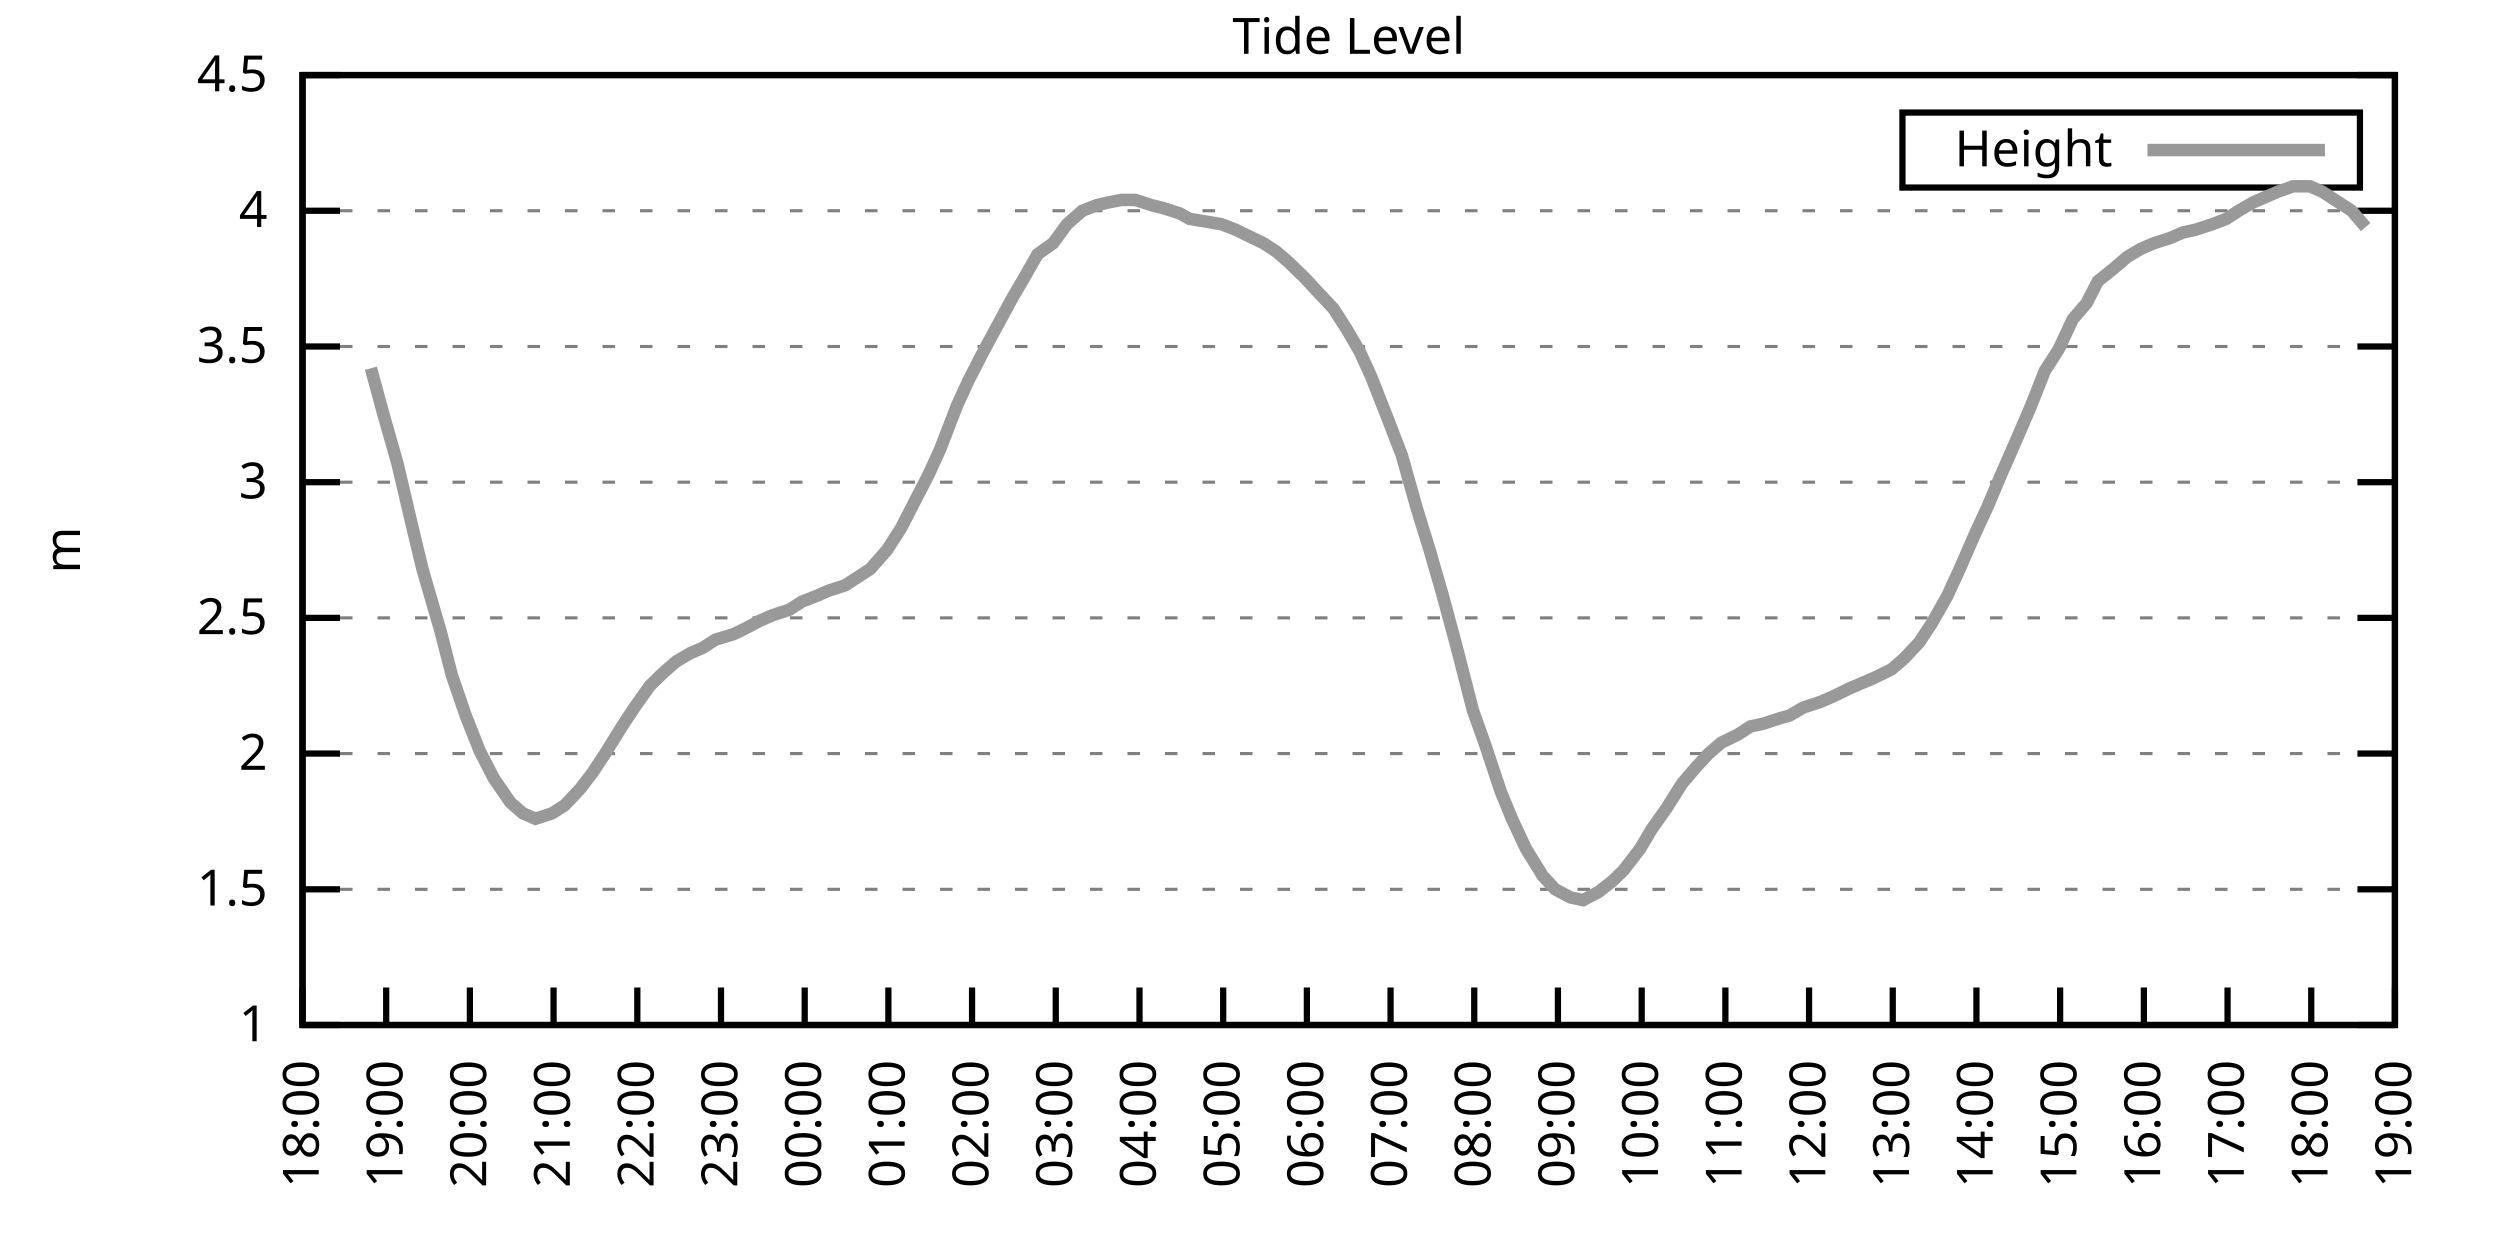
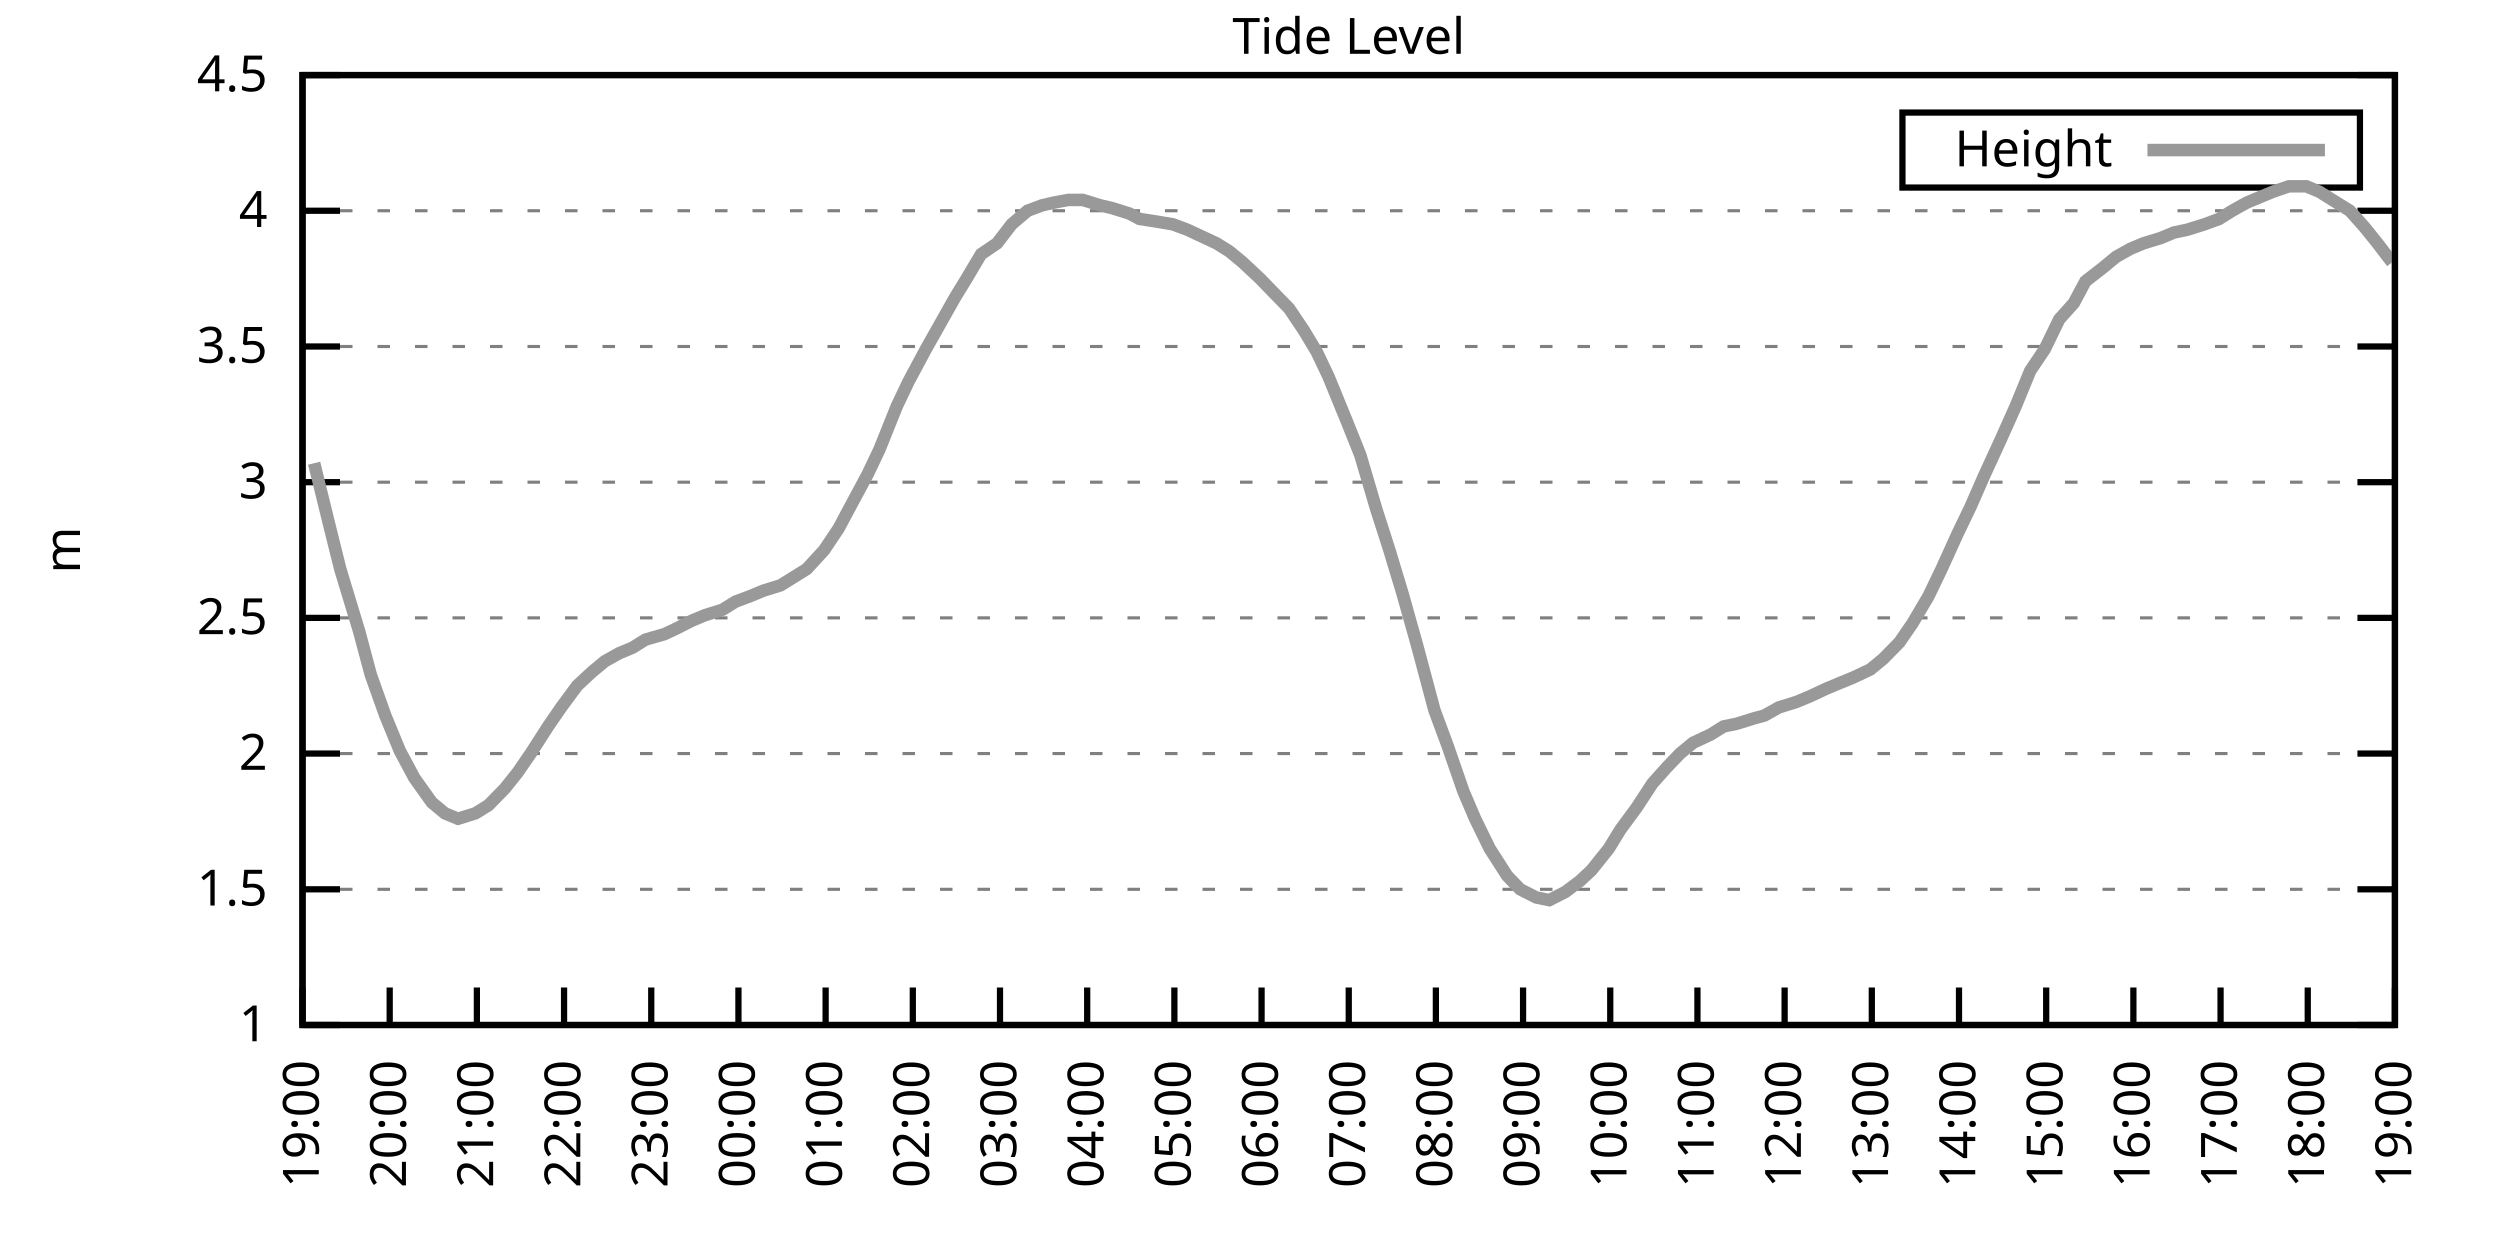
<svg xmlns="http://www.w3.org/2000/svg" xmlns:xlink="http://www.w3.org/1999/xlink" width="400" height="200" viewBox="0 0 400 200">
  <g id="gnuplot_canvas">
    <rect x="0" y="0" width="400" height="200" fill="none" />
    <defs>
      <circle id="gpDot" r="0.5" stroke-width="0.5" stroke="currentColor" />
      <path id="gpPt0" stroke-width="0.333" stroke="currentColor" d="M-1,0 h2 M0,-1 v2" />
      <path id="gpPt1" stroke-width="0.333" stroke="currentColor" d="M-1,-1 L1,1 M1,-1 L-1,1" />
      <path id="gpPt2" stroke-width="0.333" stroke="currentColor" d="M-1,0 L1,0 M0,-1 L0,1 M-1,-1 L1,1 M-1,1 L1,-1" />
      <rect id="gpPt3" stroke-width="0.333" stroke="currentColor" x="-1" y="-1" width="2" height="2" />
      <rect id="gpPt4" stroke-width="0.333" stroke="currentColor" fill="currentColor" x="-1" y="-1" width="2" height="2" />
      <circle id="gpPt5" stroke-width="0.333" stroke="currentColor" cx="0" cy="0" r="1" />
      <use xlink:href="#gpPt5" id="gpPt6" fill="currentColor" stroke="none" />
      <path id="gpPt7" stroke-width="0.333" stroke="currentColor" d="M0,-1.33 L-1.33,0.67 L1.33,0.67 z" />
      <use xlink:href="#gpPt7" id="gpPt8" fill="currentColor" stroke="none" />
      <use xlink:href="#gpPt7" id="gpPt9" stroke="currentColor" transform="rotate(180)" />
      <use xlink:href="#gpPt9" id="gpPt10" fill="currentColor" stroke="none" />
      <use xlink:href="#gpPt3" id="gpPt11" stroke="currentColor" transform="rotate(45)" />
      <use xlink:href="#gpPt11" id="gpPt12" fill="currentColor" stroke="none" />
      <path id="gpPt13" stroke-width="0.333" stroke="currentColor" d="M0,1.330 L1.265,0.411 L0.782,-1.067 L-0.782,-1.076 L-1.265,0.411 z" />
      <use xlink:href="#gpPt13" id="gpPt14" fill="currentColor" stroke="none" />
      <filter id="textbox" filterUnits="objectBoundingBox" x="0" y="0" height="1" width="1">
        <feFlood flood-color="white" flood-opacity="1" result="bgnd" />
        <feComposite in="SourceGraphic" in2="bgnd" operator="atop" />
      </filter>
      <filter id="greybox" filterUnits="objectBoundingBox" x="0" y="0" height="1" width="1">
        <feFlood flood-color="lightgrey" flood-opacity="1" result="grey" />
        <feComposite in="SourceGraphic" in2="grey" operator="atop" />
      </filter>
    </defs>
    <g fill="none" color="white" stroke="currentColor" stroke-width="1.00" stroke-linecap="butt" stroke-linejoin="miter">
</g>
    <g fill="none" color="black" stroke="currentColor" stroke-width="1.00" stroke-linecap="butt" stroke-linejoin="miter">
      <g stroke="none" shape-rendering="crispEdges">
        <polygon fill="rgb(255, 255, 255)" points="48.40,164.00 383.18,164.00 383.18,12.02 48.40,12.02 " />
      </g>
    </g>
    <g fill="none" color="black" stroke="currentColor" stroke-width="1.00" stroke-linecap="butt" stroke-linejoin="miter">
</g>
    <g fill="none" color="black" stroke="black" stroke-width="0.50" stroke-linecap="butt" stroke-linejoin="miter">
</g>
    <g fill="none" color="gray" stroke="currentColor" stroke-width="0.50" stroke-linecap="butt" stroke-linejoin="miter">
      <path stroke="gray" stroke-dasharray="2,4" class="gridline" d="M48.40,164.00 L383.19,164.00  " />
    </g>
    <g fill="none" color="gray" stroke="gray" stroke-width="1.00" stroke-linecap="butt" stroke-linejoin="miter">
</g>
    <g fill="none" color="black" stroke="currentColor" stroke-width="1.00" stroke-linecap="butt" stroke-linejoin="miter">
      <path stroke="black" d="M48.40,164.00 L54.40,164.00 M383.19,164.00 L377.19,164.00  " />
      <g transform="translate(42.80,166.60)" stroke="none" fill="black" font-family="Sans" font-size="8.00" text-anchor="end">
        <text>
          <tspan font-family="Sans"> 1</tspan>
        </text>
      </g>
    </g>
    <g fill="none" color="black" stroke="currentColor" stroke-width="1.00" stroke-linecap="butt" stroke-linejoin="miter">
</g>
    <g fill="none" color="black" stroke="black" stroke-width="0.50" stroke-linecap="butt" stroke-linejoin="miter">
</g>
    <g fill="none" color="gray" stroke="currentColor" stroke-width="0.50" stroke-linecap="butt" stroke-linejoin="miter">
      <path stroke="gray" stroke-dasharray="2,4" class="gridline" d="M48.40,142.29 L383.19,142.29  " />
    </g>
    <g fill="none" color="gray" stroke="gray" stroke-width="1.00" stroke-linecap="butt" stroke-linejoin="miter">
</g>
    <g fill="none" color="black" stroke="currentColor" stroke-width="1.00" stroke-linecap="butt" stroke-linejoin="miter">
      <path stroke="black" d="M48.40,142.29 L54.40,142.29 M383.19,142.29 L377.19,142.29  " />
      <g transform="translate(42.80,144.89)" stroke="none" fill="black" font-family="Sans" font-size="8.00" text-anchor="end">
        <text>
          <tspan font-family="Sans"> 1.5</tspan>
        </text>
      </g>
    </g>
    <g fill="none" color="black" stroke="currentColor" stroke-width="1.00" stroke-linecap="butt" stroke-linejoin="miter">
</g>
    <g fill="none" color="black" stroke="black" stroke-width="0.50" stroke-linecap="butt" stroke-linejoin="miter">
</g>
    <g fill="none" color="gray" stroke="currentColor" stroke-width="0.50" stroke-linecap="butt" stroke-linejoin="miter">
      <path stroke="gray" stroke-dasharray="2,4" class="gridline" d="M48.40,120.57 L383.19,120.57  " />
    </g>
    <g fill="none" color="gray" stroke="gray" stroke-width="1.00" stroke-linecap="butt" stroke-linejoin="miter">
</g>
    <g fill="none" color="black" stroke="currentColor" stroke-width="1.00" stroke-linecap="butt" stroke-linejoin="miter">
      <path stroke="black" d="M48.40,120.57 L54.40,120.57 M383.19,120.57 L377.19,120.57  " />
      <g transform="translate(42.80,123.17)" stroke="none" fill="black" font-family="Sans" font-size="8.00" text-anchor="end">
        <text>
          <tspan font-family="Sans"> 2</tspan>
        </text>
      </g>
    </g>
    <g fill="none" color="black" stroke="currentColor" stroke-width="1.00" stroke-linecap="butt" stroke-linejoin="miter">
</g>
    <g fill="none" color="black" stroke="black" stroke-width="0.50" stroke-linecap="butt" stroke-linejoin="miter">
</g>
    <g fill="none" color="gray" stroke="currentColor" stroke-width="0.50" stroke-linecap="butt" stroke-linejoin="miter">
      <path stroke="gray" stroke-dasharray="2,4" class="gridline" d="M48.40,98.86 L383.19,98.86  " />
    </g>
    <g fill="none" color="gray" stroke="gray" stroke-width="1.00" stroke-linecap="butt" stroke-linejoin="miter">
</g>
    <g fill="none" color="black" stroke="currentColor" stroke-width="1.00" stroke-linecap="butt" stroke-linejoin="miter">
      <path stroke="black" d="M48.40,98.86 L54.40,98.86 M383.19,98.86 L377.19,98.86  " />
      <g transform="translate(42.80,101.46)" stroke="none" fill="black" font-family="Sans" font-size="8.00" text-anchor="end">
        <text>
          <tspan font-family="Sans"> 2.5</tspan>
        </text>
      </g>
    </g>
    <g fill="none" color="black" stroke="currentColor" stroke-width="1.00" stroke-linecap="butt" stroke-linejoin="miter">
</g>
    <g fill="none" color="black" stroke="black" stroke-width="0.50" stroke-linecap="butt" stroke-linejoin="miter">
</g>
    <g fill="none" color="gray" stroke="currentColor" stroke-width="0.50" stroke-linecap="butt" stroke-linejoin="miter">
      <path stroke="gray" stroke-dasharray="2,4" class="gridline" d="M48.40,77.15 L383.19,77.15  " />
    </g>
    <g fill="none" color="gray" stroke="gray" stroke-width="1.00" stroke-linecap="butt" stroke-linejoin="miter">
</g>
    <g fill="none" color="black" stroke="currentColor" stroke-width="1.00" stroke-linecap="butt" stroke-linejoin="miter">
      <path stroke="black" d="M48.40,77.15 L54.40,77.15 M383.19,77.15 L377.19,77.15  " />
      <g transform="translate(42.80,79.75)" stroke="none" fill="black" font-family="Sans" font-size="8.00" text-anchor="end">
        <text>
          <tspan font-family="Sans"> 3</tspan>
        </text>
      </g>
    </g>
    <g fill="none" color="black" stroke="currentColor" stroke-width="1.00" stroke-linecap="butt" stroke-linejoin="miter">
</g>
    <g fill="none" color="black" stroke="black" stroke-width="0.50" stroke-linecap="butt" stroke-linejoin="miter">
</g>
    <g fill="none" color="gray" stroke="currentColor" stroke-width="0.50" stroke-linecap="butt" stroke-linejoin="miter">
      <path stroke="gray" stroke-dasharray="2,4" class="gridline" d="M48.40,55.44 L383.19,55.44  " />
    </g>
    <g fill="none" color="gray" stroke="gray" stroke-width="1.00" stroke-linecap="butt" stroke-linejoin="miter">
</g>
    <g fill="none" color="black" stroke="currentColor" stroke-width="1.00" stroke-linecap="butt" stroke-linejoin="miter">
      <path stroke="black" d="M48.40,55.44 L54.40,55.44 M383.19,55.44 L377.19,55.44  " />
      <g transform="translate(42.80,58.04)" stroke="none" fill="black" font-family="Sans" font-size="8.00" text-anchor="end">
        <text>
          <tspan font-family="Sans"> 3.5</tspan>
        </text>
      </g>
    </g>
    <g fill="none" color="black" stroke="currentColor" stroke-width="1.00" stroke-linecap="butt" stroke-linejoin="miter">
</g>
    <g fill="none" color="black" stroke="black" stroke-width="0.50" stroke-linecap="butt" stroke-linejoin="miter">
</g>
    <g fill="none" color="gray" stroke="currentColor" stroke-width="0.50" stroke-linecap="butt" stroke-linejoin="miter">
      <path stroke="gray" stroke-dasharray="2,4" class="gridline" d="M48.40,33.72 L383.19,33.72  " />
    </g>
    <g fill="none" color="gray" stroke="gray" stroke-width="1.00" stroke-linecap="butt" stroke-linejoin="miter">
</g>
    <g fill="none" color="black" stroke="currentColor" stroke-width="1.00" stroke-linecap="butt" stroke-linejoin="miter">
      <path stroke="black" d="M48.40,33.72 L54.40,33.72 M383.19,33.72 L377.19,33.72  " />
      <g transform="translate(42.80,36.32)" stroke="none" fill="black" font-family="Sans" font-size="8.00" text-anchor="end">
        <text>
          <tspan font-family="Sans"> 4</tspan>
        </text>
      </g>
    </g>
    <g fill="none" color="black" stroke="currentColor" stroke-width="1.00" stroke-linecap="butt" stroke-linejoin="miter">
</g>
    <g fill="none" color="black" stroke="black" stroke-width="0.50" stroke-linecap="butt" stroke-linejoin="miter">
</g>
    <g fill="none" color="gray" stroke="currentColor" stroke-width="0.50" stroke-linecap="butt" stroke-linejoin="miter">
      <path stroke="gray" stroke-dasharray="2,4" class="gridline" d="M48.40,12.01 L383.19,12.01  " />
    </g>
    <g fill="none" color="gray" stroke="gray" stroke-width="1.00" stroke-linecap="butt" stroke-linejoin="miter">
</g>
    <g fill="none" color="black" stroke="currentColor" stroke-width="1.00" stroke-linecap="butt" stroke-linejoin="miter">
      <path stroke="black" d="M48.40,12.01 L54.40,12.01 M383.19,12.01 L377.19,12.01  " />
      <g transform="translate(42.80,14.61)" stroke="none" fill="black" font-family="Sans" font-size="8.00" text-anchor="end">
        <text>
          <tspan font-family="Sans"> 4.5</tspan>
        </text>
      </g>
    </g>
    <g fill="none" color="black" stroke="currentColor" stroke-width="1.00" stroke-linecap="butt" stroke-linejoin="miter">
      <path stroke="black" d="M48.40,164.00 L48.40,158.00  " />
      <g transform="translate(51.00,169.60) rotate(270.00)" stroke="none" fill="black" font-family="Sans" font-size="8.00" text-anchor="end">
        <text>
-           <tspan font-family="Sans">18:00</tspan>
-         </text>
-       </g>
-     </g>
-     <g fill="none" color="black" stroke="currentColor" stroke-width="1.00" stroke-linecap="butt" stroke-linejoin="miter">
-       <path stroke="black" d="M61.79,164.00 L61.79,158.00  " />
-       <g transform="translate(64.39,169.60) rotate(270.00)" stroke="none" fill="black" font-family="Sans" font-size="8.00" text-anchor="end">
-         <text>
          <tspan font-family="Sans">19:00</tspan>
        </text>
      </g>
    </g>
    <g fill="none" color="black" stroke="currentColor" stroke-width="1.00" stroke-linecap="butt" stroke-linejoin="miter">
-       <path stroke="black" d="M75.18,164.00 L75.18,158.00  " />
-       <g transform="translate(77.78,169.60) rotate(270.00)" stroke="none" fill="black" font-family="Sans" font-size="8.00" text-anchor="end">
+       <path stroke="black" d="M62.35,164.00 L62.35,158.00  " />
+       <g transform="translate(64.95,169.60) rotate(270.00)" stroke="none" fill="black" font-family="Sans" font-size="8.00" text-anchor="end">
        <text>
          <tspan font-family="Sans">20:00</tspan>
        </text>
      </g>
    </g>
    <g fill="none" color="black" stroke="currentColor" stroke-width="1.00" stroke-linecap="butt" stroke-linejoin="miter">
-       <path stroke="black" d="M88.57,164.00 L88.57,158.00  " />
-       <g transform="translate(91.17,169.60) rotate(270.00)" stroke="none" fill="black" font-family="Sans" font-size="8.00" text-anchor="end">
+       <path stroke="black" d="M76.30,164.00 L76.30,158.00  " />
+       <g transform="translate(78.90,169.60) rotate(270.00)" stroke="none" fill="black" font-family="Sans" font-size="8.00" text-anchor="end">
        <text>
          <tspan font-family="Sans">21:00</tspan>
        </text>
      </g>
    </g>
    <g fill="none" color="black" stroke="currentColor" stroke-width="1.00" stroke-linecap="butt" stroke-linejoin="miter">
-       <path stroke="black" d="M101.97,164.00 L101.97,158.00  " />
-       <g transform="translate(104.57,169.60) rotate(270.00)" stroke="none" fill="black" font-family="Sans" font-size="8.00" text-anchor="end">
+       <path stroke="black" d="M90.25,164.00 L90.25,158.00  " />
+       <g transform="translate(92.85,169.60) rotate(270.00)" stroke="none" fill="black" font-family="Sans" font-size="8.00" text-anchor="end">
        <text>
          <tspan font-family="Sans">22:00</tspan>
        </text>
      </g>
    </g>
    <g fill="none" color="black" stroke="currentColor" stroke-width="1.00" stroke-linecap="butt" stroke-linejoin="miter">
-       <path stroke="black" d="M115.36,164.00 L115.36,158.00  " />
-       <g transform="translate(117.96,169.60) rotate(270.00)" stroke="none" fill="black" font-family="Sans" font-size="8.00" text-anchor="end">
+       <path stroke="black" d="M104.20,164.00 L104.20,158.00  " />
+       <g transform="translate(106.80,169.60) rotate(270.00)" stroke="none" fill="black" font-family="Sans" font-size="8.00" text-anchor="end">
        <text>
          <tspan font-family="Sans">23:00</tspan>
        </text>
      </g>
    </g>
    <g fill="none" color="black" stroke="currentColor" stroke-width="1.00" stroke-linecap="butt" stroke-linejoin="miter">
-       <path stroke="black" d="M128.75,164.00 L128.75,158.00  " />
-       <g transform="translate(131.35,169.60) rotate(270.00)" stroke="none" fill="black" font-family="Sans" font-size="8.00" text-anchor="end">
+       <path stroke="black" d="M118.15,164.00 L118.15,158.00  " />
+       <g transform="translate(120.75,169.60) rotate(270.00)" stroke="none" fill="black" font-family="Sans" font-size="8.00" text-anchor="end">
        <text>
          <tspan font-family="Sans">00:00</tspan>
        </text>
      </g>
    </g>
    <g fill="none" color="black" stroke="currentColor" stroke-width="1.00" stroke-linecap="butt" stroke-linejoin="miter">
-       <path stroke="black" d="M142.14,164.00 L142.14,158.00  " />
-       <g transform="translate(144.74,169.60) rotate(270.00)" stroke="none" fill="black" font-family="Sans" font-size="8.00" text-anchor="end">
+       <path stroke="black" d="M132.10,164.00 L132.10,158.00  " />
+       <g transform="translate(134.70,169.60) rotate(270.00)" stroke="none" fill="black" font-family="Sans" font-size="8.00" text-anchor="end">
        <text>
          <tspan font-family="Sans">01:00</tspan>
        </text>
      </g>
    </g>
    <g fill="none" color="black" stroke="currentColor" stroke-width="1.00" stroke-linecap="butt" stroke-linejoin="miter">
-       <path stroke="black" d="M155.53,164.00 L155.53,158.00  " />
-       <g transform="translate(158.13,169.60) rotate(270.00)" stroke="none" fill="black" font-family="Sans" font-size="8.00" text-anchor="end">
+       <path stroke="black" d="M146.05,164.00 L146.05,158.00  " />
+       <g transform="translate(148.65,169.60) rotate(270.00)" stroke="none" fill="black" font-family="Sans" font-size="8.00" text-anchor="end">
        <text>
          <tspan font-family="Sans">02:00</tspan>
        </text>
      </g>
    </g>
    <g fill="none" color="black" stroke="currentColor" stroke-width="1.00" stroke-linecap="butt" stroke-linejoin="miter">
-       <path stroke="black" d="M168.92,164.00 L168.92,158.00  " />
-       <g transform="translate(171.52,169.60) rotate(270.00)" stroke="none" fill="black" font-family="Sans" font-size="8.00" text-anchor="end">
+       <path stroke="black" d="M160.00,164.00 L160.00,158.00  " />
+       <g transform="translate(162.60,169.60) rotate(270.00)" stroke="none" fill="black" font-family="Sans" font-size="8.00" text-anchor="end">
        <text>
          <tspan font-family="Sans">03:00</tspan>
        </text>
      </g>
    </g>
    <g fill="none" color="black" stroke="currentColor" stroke-width="1.00" stroke-linecap="butt" stroke-linejoin="miter">
-       <path stroke="black" d="M182.32,164.00 L182.32,158.00  " />
-       <g transform="translate(184.92,169.60) rotate(270.00)" stroke="none" fill="black" font-family="Sans" font-size="8.00" text-anchor="end">
+       <path stroke="black" d="M173.95,164.00 L173.95,158.00  " />
+       <g transform="translate(176.55,169.60) rotate(270.00)" stroke="none" fill="black" font-family="Sans" font-size="8.00" text-anchor="end">
        <text>
          <tspan font-family="Sans">04:00</tspan>
        </text>
      </g>
    </g>
    <g fill="none" color="black" stroke="currentColor" stroke-width="1.00" stroke-linecap="butt" stroke-linejoin="miter">
-       <path stroke="black" d="M195.71,164.00 L195.71,158.00  " />
-       <g transform="translate(198.31,169.60) rotate(270.00)" stroke="none" fill="black" font-family="Sans" font-size="8.00" text-anchor="end">
+       <path stroke="black" d="M187.90,164.00 L187.90,158.00  " />
+       <g transform="translate(190.50,169.60) rotate(270.00)" stroke="none" fill="black" font-family="Sans" font-size="8.00" text-anchor="end">
        <text>
          <tspan font-family="Sans">05:00</tspan>
        </text>
      </g>
    </g>
    <g fill="none" color="black" stroke="currentColor" stroke-width="1.00" stroke-linecap="butt" stroke-linejoin="miter">
-       <path stroke="black" d="M209.10,164.00 L209.10,158.00  " />
-       <g transform="translate(211.70,169.60) rotate(270.00)" stroke="none" fill="black" font-family="Sans" font-size="8.00" text-anchor="end">
+       <path stroke="black" d="M201.85,164.00 L201.85,158.00  " />
+       <g transform="translate(204.45,169.60) rotate(270.00)" stroke="none" fill="black" font-family="Sans" font-size="8.00" text-anchor="end">
        <text>
          <tspan font-family="Sans">06:00</tspan>
        </text>
      </g>
    </g>
    <g fill="none" color="black" stroke="currentColor" stroke-width="1.00" stroke-linecap="butt" stroke-linejoin="miter">
-       <path stroke="black" d="M222.49,164.00 L222.49,158.00  " />
-       <g transform="translate(225.09,169.60) rotate(270.00)" stroke="none" fill="black" font-family="Sans" font-size="8.00" text-anchor="end">
+       <path stroke="black" d="M215.80,164.00 L215.80,158.00  " />
+       <g transform="translate(218.40,169.60) rotate(270.00)" stroke="none" fill="black" font-family="Sans" font-size="8.00" text-anchor="end">
        <text>
          <tspan font-family="Sans">07:00</tspan>
        </text>
      </g>
    </g>
    <g fill="none" color="black" stroke="currentColor" stroke-width="1.00" stroke-linecap="butt" stroke-linejoin="miter">
-       <path stroke="black" d="M235.88,164.00 L235.88,158.00  " />
-       <g transform="translate(238.48,169.60) rotate(270.00)" stroke="none" fill="black" font-family="Sans" font-size="8.00" text-anchor="end">
+       <path stroke="black" d="M229.74,164.00 L229.74,158.00  " />
+       <g transform="translate(232.34,169.60) rotate(270.00)" stroke="none" fill="black" font-family="Sans" font-size="8.00" text-anchor="end">
        <text>
          <tspan font-family="Sans">08:00</tspan>
        </text>
      </g>
    </g>
    <g fill="none" color="black" stroke="currentColor" stroke-width="1.00" stroke-linecap="butt" stroke-linejoin="miter">
-       <path stroke="black" d="M249.27,164.00 L249.27,158.00  " />
-       <g transform="translate(251.87,169.60) rotate(270.00)" stroke="none" fill="black" font-family="Sans" font-size="8.00" text-anchor="end">
+       <path stroke="black" d="M243.69,164.00 L243.69,158.00  " />
+       <g transform="translate(246.29,169.60) rotate(270.00)" stroke="none" fill="black" font-family="Sans" font-size="8.00" text-anchor="end">
        <text>
          <tspan font-family="Sans">09:00</tspan>
        </text>
      </g>
    </g>
    <g fill="none" color="black" stroke="currentColor" stroke-width="1.00" stroke-linecap="butt" stroke-linejoin="miter">
-       <path stroke="black" d="M262.67,164.00 L262.67,158.00  " />
-       <g transform="translate(265.27,169.60) rotate(270.00)" stroke="none" fill="black" font-family="Sans" font-size="8.00" text-anchor="end">
+       <path stroke="black" d="M257.64,164.00 L257.64,158.00  " />
+       <g transform="translate(260.24,169.60) rotate(270.00)" stroke="none" fill="black" font-family="Sans" font-size="8.00" text-anchor="end">
        <text>
          <tspan font-family="Sans">10:00</tspan>
        </text>
      </g>
    </g>
    <g fill="none" color="black" stroke="currentColor" stroke-width="1.00" stroke-linecap="butt" stroke-linejoin="miter">
-       <path stroke="black" d="M276.06,164.00 L276.06,158.00  " />
-       <g transform="translate(278.66,169.60) rotate(270.00)" stroke="none" fill="black" font-family="Sans" font-size="8.00" text-anchor="end">
+       <path stroke="black" d="M271.59,164.00 L271.59,158.00  " />
+       <g transform="translate(274.19,169.60) rotate(270.00)" stroke="none" fill="black" font-family="Sans" font-size="8.00" text-anchor="end">
        <text>
          <tspan font-family="Sans">11:00</tspan>
        </text>
      </g>
    </g>
    <g fill="none" color="black" stroke="currentColor" stroke-width="1.00" stroke-linecap="butt" stroke-linejoin="miter">
-       <path stroke="black" d="M289.45,164.00 L289.45,158.00  " />
-       <g transform="translate(292.05,169.60) rotate(270.00)" stroke="none" fill="black" font-family="Sans" font-size="8.00" text-anchor="end">
+       <path stroke="black" d="M285.54,164.00 L285.54,158.00  " />
+       <g transform="translate(288.14,169.60) rotate(270.00)" stroke="none" fill="black" font-family="Sans" font-size="8.00" text-anchor="end">
        <text>
          <tspan font-family="Sans">12:00</tspan>
        </text>
      </g>
    </g>
    <g fill="none" color="black" stroke="currentColor" stroke-width="1.00" stroke-linecap="butt" stroke-linejoin="miter">
-       <path stroke="black" d="M302.84,164.00 L302.84,158.00  " />
-       <g transform="translate(305.44,169.60) rotate(270.00)" stroke="none" fill="black" font-family="Sans" font-size="8.00" text-anchor="end">
+       <path stroke="black" d="M299.49,164.00 L299.49,158.00  " />
+       <g transform="translate(302.09,169.60) rotate(270.00)" stroke="none" fill="black" font-family="Sans" font-size="8.00" text-anchor="end">
        <text>
          <tspan font-family="Sans">13:00</tspan>
        </text>
      </g>
    </g>
    <g fill="none" color="black" stroke="currentColor" stroke-width="1.00" stroke-linecap="butt" stroke-linejoin="miter">
-       <path stroke="black" d="M316.23,164.00 L316.23,158.00  " />
-       <g transform="translate(318.83,169.60) rotate(270.00)" stroke="none" fill="black" font-family="Sans" font-size="8.00" text-anchor="end">
+       <path stroke="black" d="M313.44,164.00 L313.44,158.00  " />
+       <g transform="translate(316.04,169.60) rotate(270.00)" stroke="none" fill="black" font-family="Sans" font-size="8.00" text-anchor="end">
        <text>
          <tspan font-family="Sans">14:00</tspan>
        </text>
      </g>
    </g>
    <g fill="none" color="black" stroke="currentColor" stroke-width="1.00" stroke-linecap="butt" stroke-linejoin="miter">
-       <path stroke="black" d="M329.62,164.00 L329.62,158.00  " />
-       <g transform="translate(332.22,169.60) rotate(270.00)" stroke="none" fill="black" font-family="Sans" font-size="8.00" text-anchor="end">
+       <path stroke="black" d="M327.39,164.00 L327.39,158.00  " />
+       <g transform="translate(329.99,169.60) rotate(270.00)" stroke="none" fill="black" font-family="Sans" font-size="8.00" text-anchor="end">
        <text>
          <tspan font-family="Sans">15:00</tspan>
        </text>
      </g>
    </g>
    <g fill="none" color="black" stroke="currentColor" stroke-width="1.00" stroke-linecap="butt" stroke-linejoin="miter">
-       <path stroke="black" d="M343.02,164.00 L343.02,158.00  " />
-       <g transform="translate(345.62,169.60) rotate(270.00)" stroke="none" fill="black" font-family="Sans" font-size="8.00" text-anchor="end">
+       <path stroke="black" d="M341.34,164.00 L341.34,158.00  " />
+       <g transform="translate(343.94,169.60) rotate(270.00)" stroke="none" fill="black" font-family="Sans" font-size="8.00" text-anchor="end">
        <text>
          <tspan font-family="Sans">16:00</tspan>
        </text>
      </g>
    </g>
    <g fill="none" color="black" stroke="currentColor" stroke-width="1.00" stroke-linecap="butt" stroke-linejoin="miter">
-       <path stroke="black" d="M356.41,164.00 L356.41,158.00  " />
-       <g transform="translate(359.01,169.60) rotate(270.00)" stroke="none" fill="black" font-family="Sans" font-size="8.00" text-anchor="end">
+       <path stroke="black" d="M355.29,164.00 L355.29,158.00  " />
+       <g transform="translate(357.89,169.60) rotate(270.00)" stroke="none" fill="black" font-family="Sans" font-size="8.00" text-anchor="end">
        <text>
          <tspan font-family="Sans">17:00</tspan>
        </text>
      </g>
    </g>
    <g fill="none" color="black" stroke="currentColor" stroke-width="1.00" stroke-linecap="butt" stroke-linejoin="miter">
-       <path stroke="black" d="M369.80,164.00 L369.80,158.00  " />
-       <g transform="translate(372.40,169.60) rotate(270.00)" stroke="none" fill="black" font-family="Sans" font-size="8.00" text-anchor="end">
+       <path stroke="black" d="M369.24,164.00 L369.24,158.00  " />
+       <g transform="translate(371.84,169.60) rotate(270.00)" stroke="none" fill="black" font-family="Sans" font-size="8.00" text-anchor="end">
        <text>
          <tspan font-family="Sans">18:00</tspan>
        </text>
      </g>
    </g>
    <g fill="none" color="black" stroke="currentColor" stroke-width="1.00" stroke-linecap="butt" stroke-linejoin="miter">
      <path stroke="black" d="M383.19,164.00 L383.19,158.00  " />
      <g transform="translate(385.79,169.60) rotate(270.00)" stroke="none" fill="black" font-family="Sans" font-size="8.00" text-anchor="end">
        <text>
          <tspan font-family="Sans">19:00</tspan>
        </text>
      </g>
    </g>
    <g fill="none" color="black" stroke="currentColor" stroke-width="1.00" stroke-linecap="butt" stroke-linejoin="miter">
</g>
    <g fill="none" color="black" stroke="currentColor" stroke-width="1.00" stroke-linecap="butt" stroke-linejoin="miter">
      <path stroke="black" d="M48.40,12.01 L48.40,164.00 L383.19,164.00 L383.19,12.01 L48.40,12.01 Z  " />
    </g>
    <g fill="none" color="black" stroke="currentColor" stroke-width="1.00" stroke-linecap="butt" stroke-linejoin="miter">
</g>
    <g fill="none" color="black" stroke="currentColor" stroke-width="1.00" stroke-linecap="butt" stroke-linejoin="miter">
      <path stroke="black" d="M304.39,30.01 L304.39,18.01 L377.59,18.01 L377.59,30.01 L304.39,30.01 Z  " />
    </g>
    <g id="Tide_level_plot_1">
      <g fill="none" color="white" stroke="black" stroke-width="2.00" stroke-linecap="butt" stroke-linejoin="miter">
</g>
      <g fill="none" color="black" stroke="currentColor" stroke-width="2.00" stroke-linecap="butt" stroke-linejoin="miter">
        <g transform="translate(337.99,26.61)" stroke="none" fill="black" font-family="Sans" font-size="8.00" text-anchor="end">
          <text>
            <tspan font-family="Sans">Height</tspan>
          </text>
        </g>
      </g>
      <g fill="none" color="black" stroke="currentColor" stroke-width="2.00" stroke-linecap="butt" stroke-linejoin="miter">
-         <path stroke="rgb(153, 153, 153)" d="M343.59,24.01 L371.99,24.01 M59.34,58.91 L61.35,66.29 L63.58,74.11 L66.03,84.53 L67.59,91.04 L70.50,101.03   L72.28,107.98 L74.51,114.49 L76.75,120.14 L78.98,124.48 L81.66,128.39 L83.66,130.13 L85.67,131.00 L88.35,130.13   L90.36,128.83 L92.82,126.22 L94.82,123.61 L96.83,120.57 L99.51,116.23 L101.52,113.19 L103.98,109.72 L106.21,107.55   L108.22,105.81 L110.45,104.51 L112.46,103.64 L114.47,102.34 L117.37,101.47 L119.15,100.60 L121.61,99.30 L123.62,98.43   L126.29,97.56 L128.30,96.26 L130.54,95.39 L132.54,94.52 L135.22,93.65 L137.23,92.35 L139.24,91.04 L141.92,88.00   L144.15,84.53 L146.16,80.62 L148.61,75.85 L150.40,71.94 L153.08,64.99 L154.86,61.08 L157.54,55.87 L162.01,47.62   L163.79,44.58 L166.02,40.67 L168.48,38.93 L170.71,35.89 L173.17,33.72 L175.40,32.85 L177.18,32.42 L179.41,31.99   L181.65,31.99 L184.32,32.85 L186.11,33.29 L188.79,34.16 L190.35,35.03 L193.03,35.46 L195.48,35.89 L197.72,36.76   L199.50,37.63 L202.18,38.93 L204.19,40.24 L206.20,41.97 L208.88,44.58 L210.88,46.75 L213.34,49.36 L215.57,52.83   L217.58,56.30 L219.37,60.21 L222.27,67.59 L224.28,72.81 L226.73,81.49 L228.74,88.00 L230.75,94.95 L232.98,103.20   L235.66,113.63 L237.67,119.27 L240.12,126.65 L241.91,131.00 L244.14,135.77 L246.82,140.12 L248.83,142.29 L251.28,143.59   L253.29,144.02 L255.75,142.72 L257.98,140.98 L259.76,139.25 L262.44,135.77 L264.23,132.73 L266.68,129.26 L269.14,125.35   L271.37,122.75 L273.38,120.57 L275.39,118.84 L278.07,117.53 L280.07,116.23 L282.08,115.80 L284.76,114.93 L286.32,114.49   L288.56,113.19 L291.23,112.32 L293.24,111.45 L295.92,110.15 L297.93,109.28 L299.94,108.42 L302.62,107.11 L304.63,105.38   L307.08,102.77 L309.09,99.73 L311.54,95.39 L313.55,91.04 L316.01,85.40 L318.02,81.06 L320.03,76.28 L322.70,70.20   L324.94,64.99 L327.17,59.34 L329.40,55.87 L331.63,51.09 L333.86,48.49 L335.65,45.01 L338.33,42.84 L340.34,41.11   L342.57,39.80 L344.58,38.93 L347.26,38.07 L349.26,37.20 L351.27,36.76 L353.95,35.89 L356.18,35.03 L358.19,33.72   L360.42,32.42 L362.43,31.55 L364.44,30.68 L366.90,29.81 L369.58,29.81 L371.58,30.68 L373.59,31.99 L376.27,33.72   L378.50,36.33  " />
+         <path stroke="rgb(153, 153, 153)" d="M343.59,24.01 L371.99,24.01 M50.26,74.11 L52.82,84.53 L54.44,91.04 L57.47,101.03 L59.33,107.98 L61.65,114.49   L63.98,120.14 L66.30,124.48 L69.09,128.39 L71.18,130.13 L73.28,131.00 L76.07,130.13 L78.16,128.83 L80.72,126.22   L82.81,123.61 L84.90,120.57 L87.69,116.23 L89.78,113.19 L92.34,109.72 L94.67,107.55 L96.76,105.81 L99.08,104.51   L101.18,103.64 L103.27,102.34 L106.29,101.47 L108.15,100.60 L110.71,99.30 L112.80,98.43 L115.59,97.56 L117.68,96.26   L120.01,95.39 L122.10,94.52 L124.89,93.65 L126.98,92.35 L129.08,91.04 L131.87,88.00 L134.19,84.53 L136.28,80.62   L138.84,75.85 L140.70,71.94 L143.49,64.99 L145.35,61.08 L148.14,55.87 L152.79,47.62 L154.65,44.58 L156.97,40.67   L159.53,38.93 L161.86,35.89 L164.41,33.72 L166.74,32.85 L168.60,32.42 L170.92,31.99 L173.25,31.99 L176.04,32.85   L177.90,33.29 L180.69,34.16 L182.32,35.03 L185.11,35.46 L187.66,35.89 L189.99,36.76 L191.85,37.63 L194.64,38.93   L196.73,40.24 L198.82,41.97 L201.61,44.58 L203.71,46.75 L206.26,49.36 L208.59,52.83 L210.68,56.30 L212.54,60.21   L215.56,67.59 L217.65,72.81 L220.21,81.49 L222.30,88.00 L224.40,94.95 L226.72,103.20 L229.51,113.63 L231.60,119.27   L234.16,126.65 L236.02,131.00 L238.35,135.77 L241.14,140.12 L243.23,142.29 L245.79,143.59 L247.88,144.02 L250.44,142.72   L252.76,140.98 L254.62,139.25 L257.41,135.77 L259.27,132.73 L261.83,129.26 L264.39,125.35 L266.71,122.75 L268.80,120.57   L270.90,118.84 L273.69,117.53 L275.78,116.23 L277.87,115.80 L280.66,114.93 L282.29,114.49 L284.61,113.19 L287.40,112.32   L289.50,111.45 L292.29,110.15 L294.38,109.28 L296.47,108.42 L299.26,107.11 L301.35,105.38 L303.91,102.77 L306.00,99.73   L308.56,95.39 L310.65,91.04 L313.21,85.40 L315.30,81.06 L317.39,76.28 L320.18,70.20 L322.51,64.99 L324.83,59.34   L327.16,55.87 L329.48,51.09 L331.81,48.49 L333.67,45.01 L336.46,42.84 L338.55,41.11 L340.88,39.80 L342.97,38.93   L345.76,38.07 L347.85,37.20 L349.94,36.76 L352.73,35.89 L355.06,35.03 L357.15,33.72 L359.48,32.42 L361.57,31.55   L363.66,30.68 L366.22,29.81 L369.01,29.81 L371.10,30.68 L373.19,31.99 L375.98,33.72 L378.31,36.33 L380.40,38.93   L382.73,41.97  " />
      </g>
    </g>
    <g fill="none" color="black" stroke="currentColor" stroke-width="2.00" stroke-linecap="butt" stroke-linejoin="miter">
</g>
    <g fill="none" color="black" stroke="black" stroke-width="1.00" stroke-linecap="butt" stroke-linejoin="miter">
</g>
    <g fill="none" color="black" stroke="currentColor" stroke-width="1.00" stroke-linecap="butt" stroke-linejoin="miter">
      <path stroke="black" d="M48.40,12.01 L48.40,164.00 L383.19,164.00 L383.19,12.01 L48.40,12.01 Z  " />
      <g transform="translate(12.80,88.01) rotate(270.00)" stroke="none" fill="black" font-family="Sans" font-size="8.00" text-anchor="middle">
        <text>
          <tspan font-family="Sans">m</tspan>
        </text>
      </g>
    </g>
    <g fill="none" color="black" stroke="currentColor" stroke-width="1.00" stroke-linecap="butt" stroke-linejoin="miter">
</g>
    <g fill="none" color="black" stroke="currentColor" stroke-width="1.00" stroke-linecap="butt" stroke-linejoin="miter">
      <g transform="translate(215.79,8.61)" stroke="none" fill="black" font-family="Sans" font-size="8.00" text-anchor="middle">
        <text>
          <tspan font-family="Sans">Tide Level</tspan>
        </text>
      </g>
    </g>
    <g fill="none" color="black" stroke="currentColor" stroke-width="1.00" stroke-linecap="butt" stroke-linejoin="miter">
</g>
  </g>
</svg>
